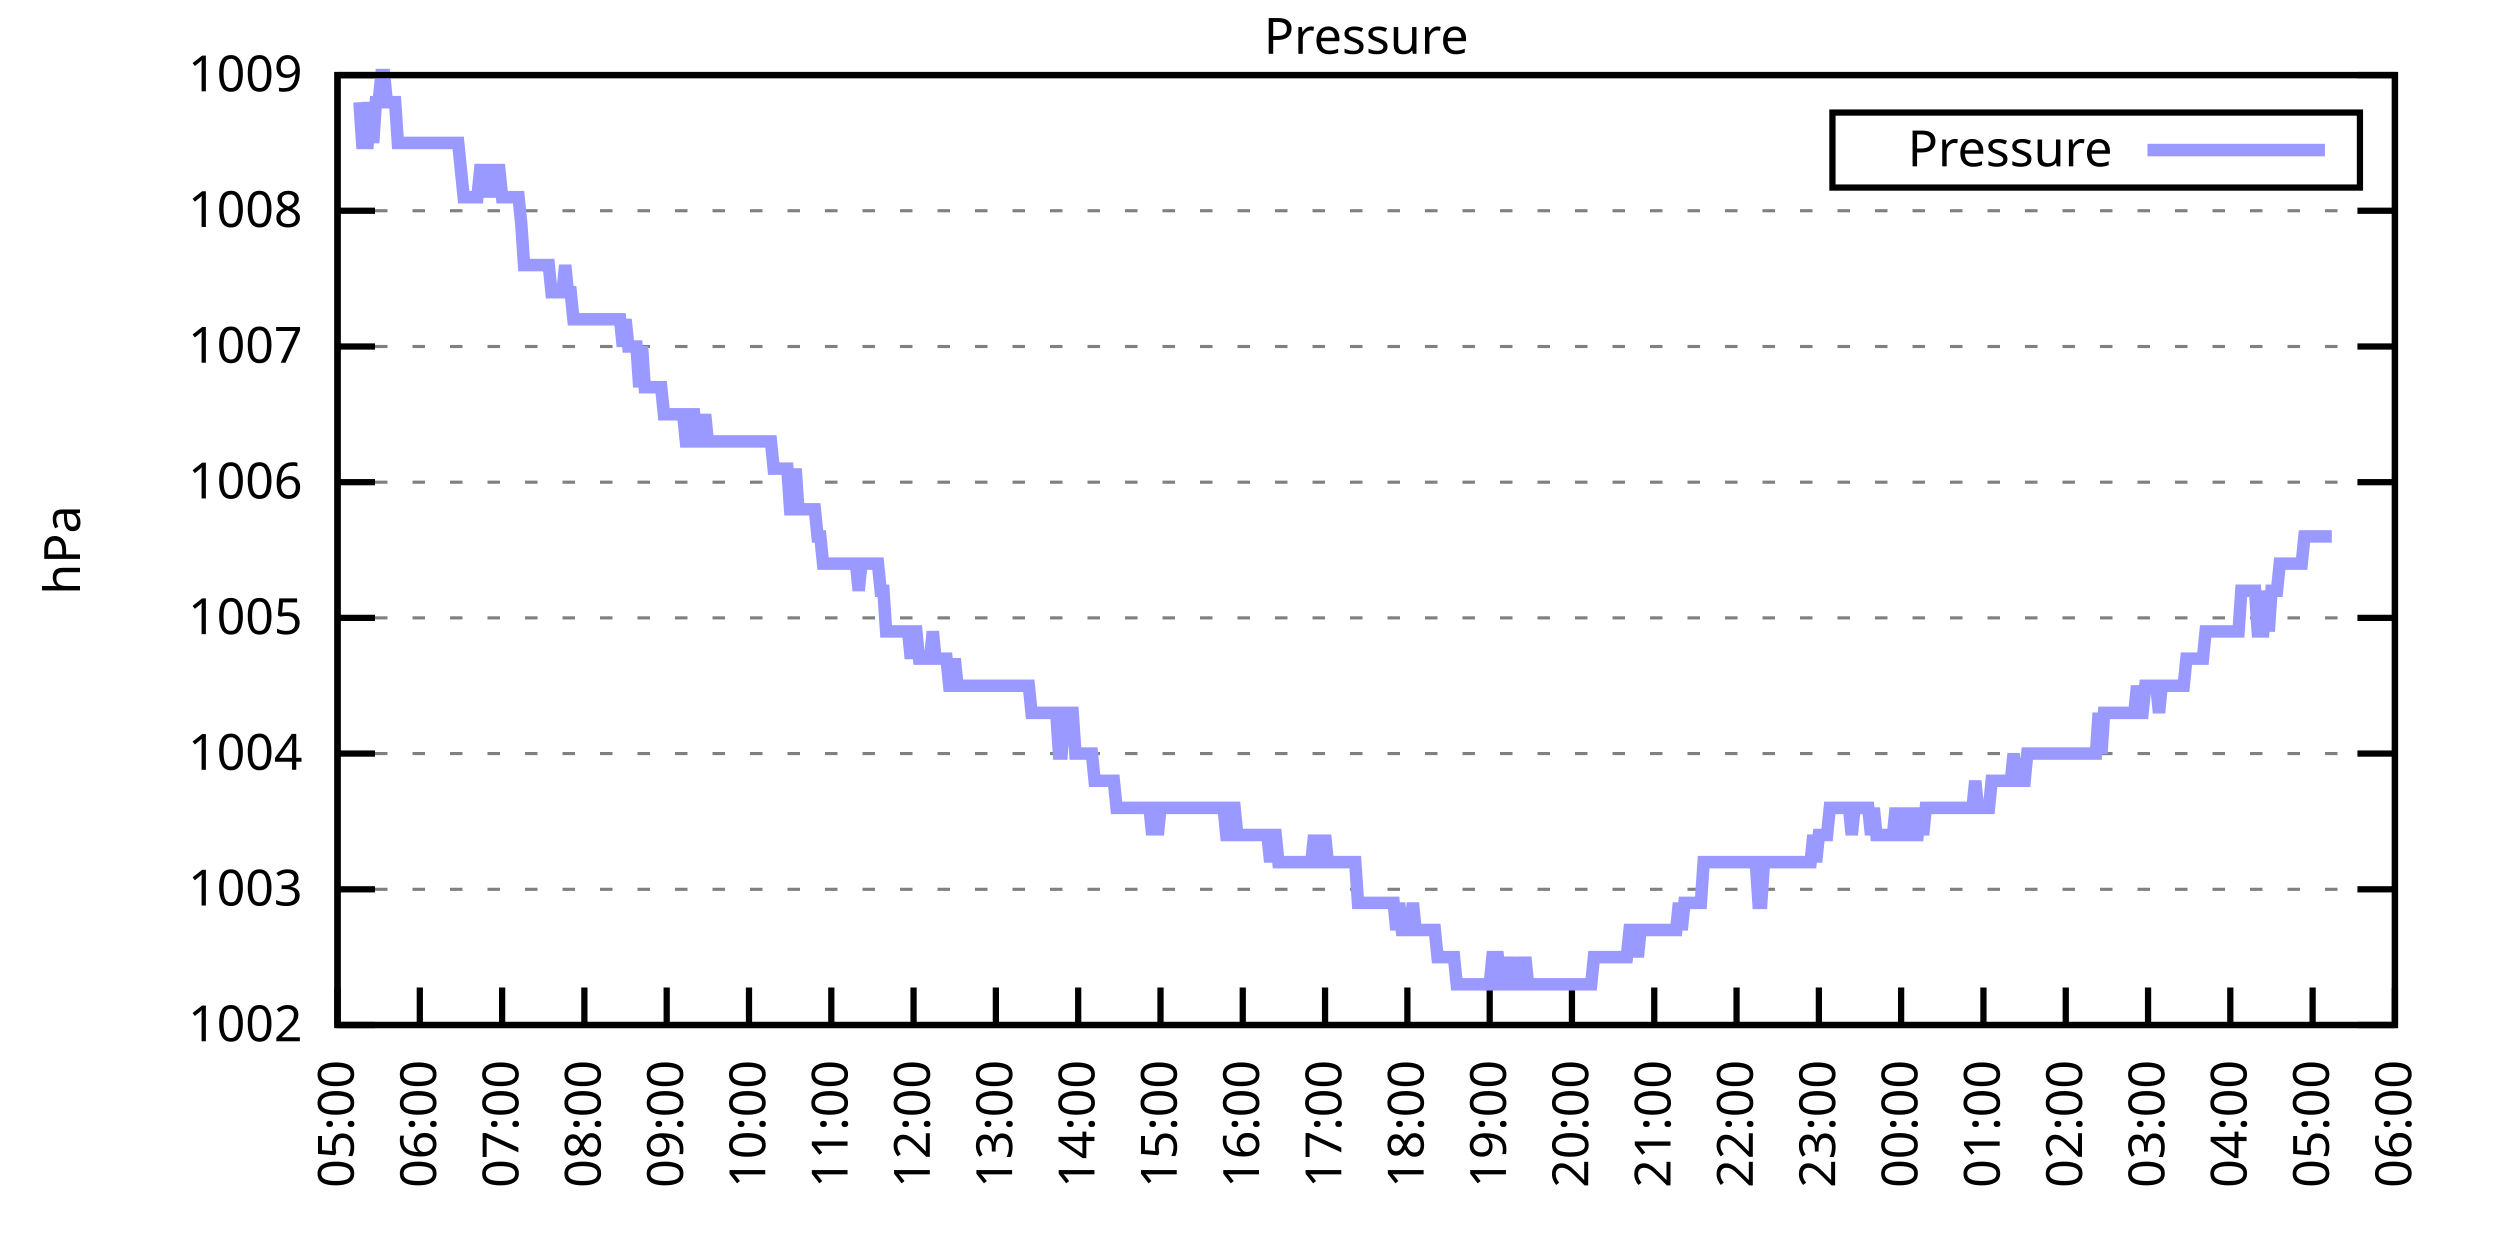
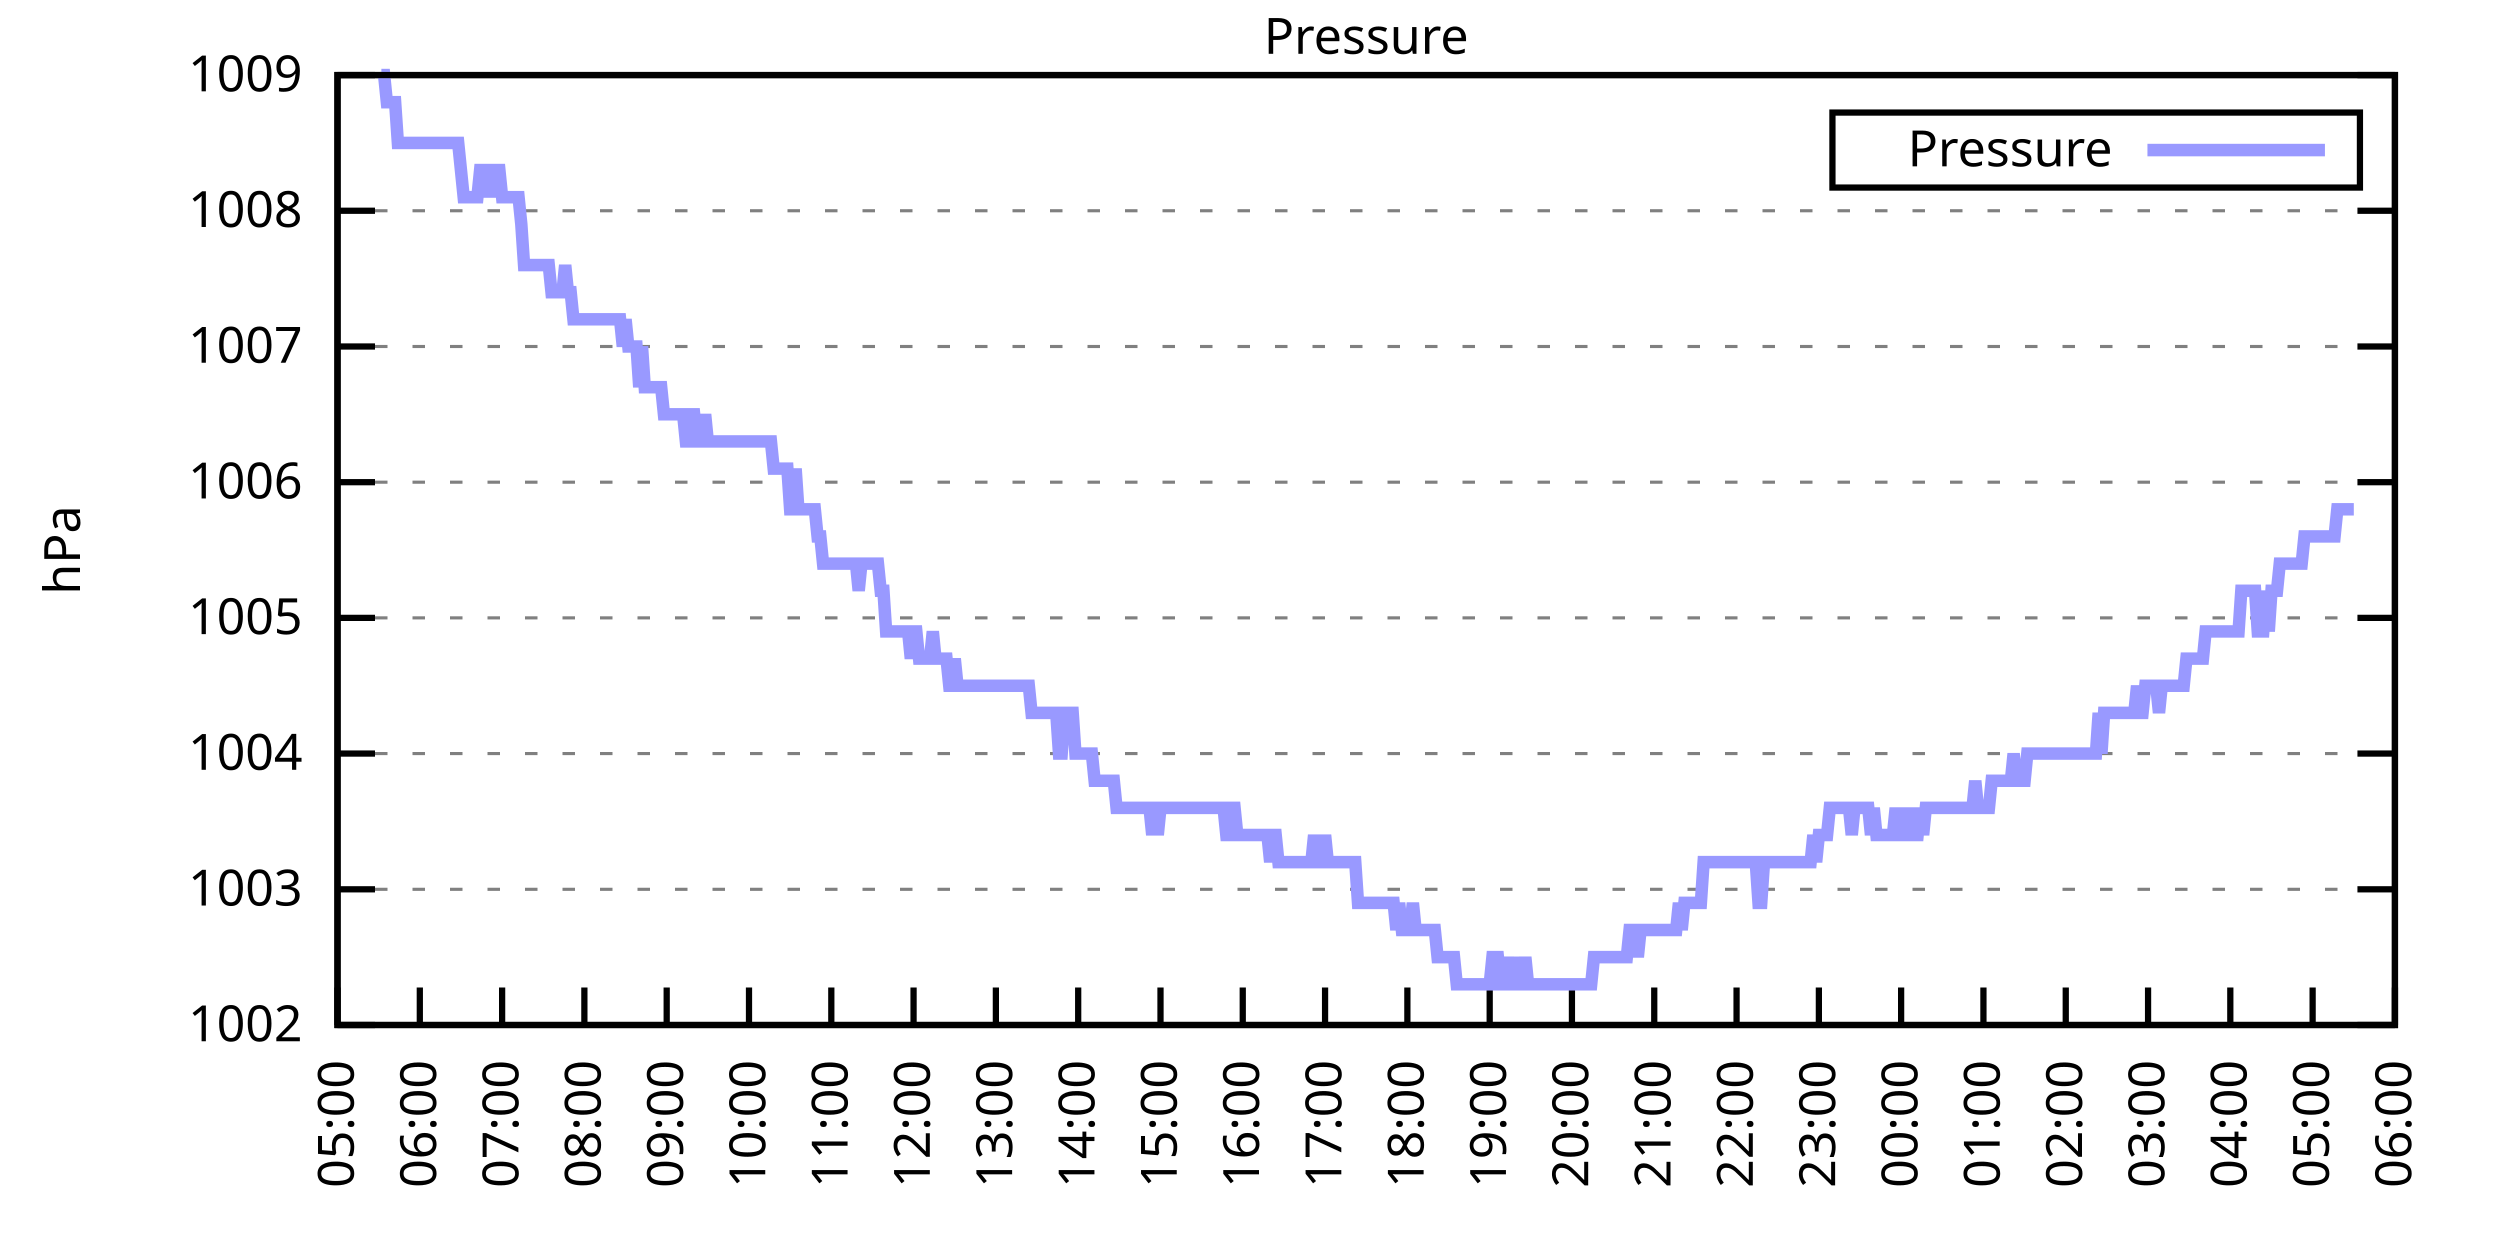
<svg xmlns="http://www.w3.org/2000/svg" xmlns:xlink="http://www.w3.org/1999/xlink" width="400" height="200" viewBox="0 0 400 200">
  <g id="gnuplot_canvas">
    <rect x="0" y="0" width="400" height="200" fill="none" />
    <defs>
      <circle id="gpDot" r="0.5" stroke-width="0.5" stroke="currentColor" />
      <path id="gpPt0" stroke-width="0.333" stroke="currentColor" d="M-1,0 h2 M0,-1 v2" />
      <path id="gpPt1" stroke-width="0.333" stroke="currentColor" d="M-1,-1 L1,1 M1,-1 L-1,1" />
      <path id="gpPt2" stroke-width="0.333" stroke="currentColor" d="M-1,0 L1,0 M0,-1 L0,1 M-1,-1 L1,1 M-1,1 L1,-1" />
      <rect id="gpPt3" stroke-width="0.333" stroke="currentColor" x="-1" y="-1" width="2" height="2" />
      <rect id="gpPt4" stroke-width="0.333" stroke="currentColor" fill="currentColor" x="-1" y="-1" width="2" height="2" />
      <circle id="gpPt5" stroke-width="0.333" stroke="currentColor" cx="0" cy="0" r="1" />
      <use xlink:href="#gpPt5" id="gpPt6" fill="currentColor" stroke="none" />
      <path id="gpPt7" stroke-width="0.333" stroke="currentColor" d="M0,-1.33 L-1.33,0.67 L1.33,0.67 z" />
      <use xlink:href="#gpPt7" id="gpPt8" fill="currentColor" stroke="none" />
      <use xlink:href="#gpPt7" id="gpPt9" stroke="currentColor" transform="rotate(180)" />
      <use xlink:href="#gpPt9" id="gpPt10" fill="currentColor" stroke="none" />
      <use xlink:href="#gpPt3" id="gpPt11" stroke="currentColor" transform="rotate(45)" />
      <use xlink:href="#gpPt11" id="gpPt12" fill="currentColor" stroke="none" />
      <path id="gpPt13" stroke-width="0.333" stroke="currentColor" d="M0,1.330 L1.265,0.411 L0.782,-1.067 L-0.782,-1.076 L-1.265,0.411 z" />
      <use xlink:href="#gpPt13" id="gpPt14" fill="currentColor" stroke="none" />
      <filter id="textbox" filterUnits="objectBoundingBox" x="0" y="0" height="1" width="1">
        <feFlood flood-color="white" flood-opacity="1" result="bgnd" />
        <feComposite in="SourceGraphic" in2="bgnd" operator="atop" />
      </filter>
      <filter id="greybox" filterUnits="objectBoundingBox" x="0" y="0" height="1" width="1">
        <feFlood flood-color="lightgrey" flood-opacity="1" result="grey" />
        <feComposite in="SourceGraphic" in2="grey" operator="atop" />
      </filter>
    </defs>
    <g fill="none" color="white" stroke="currentColor" stroke-width="1.00" stroke-linecap="butt" stroke-linejoin="miter">
</g>
    <g fill="none" color="black" stroke="currentColor" stroke-width="1.00" stroke-linecap="butt" stroke-linejoin="miter">
      <g stroke="none" shape-rendering="crispEdges">
        <polygon fill="rgb(255, 255, 255)" points="54.00,164.00 383.18,164.00 383.18,12.02 54.00,12.02 " />
      </g>
    </g>
    <g fill="none" color="black" stroke="currentColor" stroke-width="1.00" stroke-linecap="butt" stroke-linejoin="miter">
</g>
    <g fill="none" color="black" stroke="black" stroke-width="0.50" stroke-linecap="butt" stroke-linejoin="miter">
</g>
    <g fill="none" color="gray" stroke="currentColor" stroke-width="0.50" stroke-linecap="butt" stroke-linejoin="miter">
      <path stroke="gray" stroke-dasharray="2,4" class="gridline" d="M54.00,164.00 L383.19,164.00  " />
    </g>
    <g fill="none" color="gray" stroke="gray" stroke-width="1.00" stroke-linecap="butt" stroke-linejoin="miter">
</g>
    <g fill="none" color="black" stroke="currentColor" stroke-width="1.00" stroke-linecap="butt" stroke-linejoin="miter">
      <path stroke="black" d="M54.00,164.00 L60.00,164.00 M383.19,164.00 L377.19,164.00  " />
      <g transform="translate(48.40,166.60)" stroke="none" fill="black" font-family="Sans" font-size="8.00" text-anchor="end">
        <text>
          <tspan font-family="Sans"> 1002</tspan>
        </text>
      </g>
    </g>
    <g fill="none" color="black" stroke="currentColor" stroke-width="1.00" stroke-linecap="butt" stroke-linejoin="miter">
</g>
    <g fill="none" color="black" stroke="black" stroke-width="0.50" stroke-linecap="butt" stroke-linejoin="miter">
</g>
    <g fill="none" color="gray" stroke="currentColor" stroke-width="0.50" stroke-linecap="butt" stroke-linejoin="miter">
      <path stroke="gray" stroke-dasharray="2,4" class="gridline" d="M54.00,142.29 L383.19,142.29  " />
    </g>
    <g fill="none" color="gray" stroke="gray" stroke-width="1.00" stroke-linecap="butt" stroke-linejoin="miter">
</g>
    <g fill="none" color="black" stroke="currentColor" stroke-width="1.00" stroke-linecap="butt" stroke-linejoin="miter">
      <path stroke="black" d="M54.00,142.29 L60.00,142.29 M383.19,142.29 L377.19,142.29  " />
      <g transform="translate(48.40,144.89)" stroke="none" fill="black" font-family="Sans" font-size="8.00" text-anchor="end">
        <text>
          <tspan font-family="Sans"> 1003</tspan>
        </text>
      </g>
    </g>
    <g fill="none" color="black" stroke="currentColor" stroke-width="1.00" stroke-linecap="butt" stroke-linejoin="miter">
</g>
    <g fill="none" color="black" stroke="black" stroke-width="0.50" stroke-linecap="butt" stroke-linejoin="miter">
</g>
    <g fill="none" color="gray" stroke="currentColor" stroke-width="0.50" stroke-linecap="butt" stroke-linejoin="miter">
      <path stroke="gray" stroke-dasharray="2,4" class="gridline" d="M54.00,120.57 L383.19,120.57  " />
    </g>
    <g fill="none" color="gray" stroke="gray" stroke-width="1.00" stroke-linecap="butt" stroke-linejoin="miter">
</g>
    <g fill="none" color="black" stroke="currentColor" stroke-width="1.00" stroke-linecap="butt" stroke-linejoin="miter">
      <path stroke="black" d="M54.00,120.57 L60.00,120.57 M383.19,120.57 L377.19,120.57  " />
      <g transform="translate(48.40,123.17)" stroke="none" fill="black" font-family="Sans" font-size="8.00" text-anchor="end">
        <text>
          <tspan font-family="Sans"> 1004</tspan>
        </text>
      </g>
    </g>
    <g fill="none" color="black" stroke="currentColor" stroke-width="1.00" stroke-linecap="butt" stroke-linejoin="miter">
</g>
    <g fill="none" color="black" stroke="black" stroke-width="0.50" stroke-linecap="butt" stroke-linejoin="miter">
</g>
    <g fill="none" color="gray" stroke="currentColor" stroke-width="0.50" stroke-linecap="butt" stroke-linejoin="miter">
      <path stroke="gray" stroke-dasharray="2,4" class="gridline" d="M54.00,98.86 L383.19,98.86  " />
    </g>
    <g fill="none" color="gray" stroke="gray" stroke-width="1.00" stroke-linecap="butt" stroke-linejoin="miter">
</g>
    <g fill="none" color="black" stroke="currentColor" stroke-width="1.00" stroke-linecap="butt" stroke-linejoin="miter">
      <path stroke="black" d="M54.00,98.86 L60.00,98.86 M383.19,98.86 L377.19,98.86  " />
      <g transform="translate(48.40,101.46)" stroke="none" fill="black" font-family="Sans" font-size="8.00" text-anchor="end">
        <text>
          <tspan font-family="Sans"> 1005</tspan>
        </text>
      </g>
    </g>
    <g fill="none" color="black" stroke="currentColor" stroke-width="1.00" stroke-linecap="butt" stroke-linejoin="miter">
</g>
    <g fill="none" color="black" stroke="black" stroke-width="0.50" stroke-linecap="butt" stroke-linejoin="miter">
</g>
    <g fill="none" color="gray" stroke="currentColor" stroke-width="0.50" stroke-linecap="butt" stroke-linejoin="miter">
      <path stroke="gray" stroke-dasharray="2,4" class="gridline" d="M54.00,77.15 L383.19,77.15  " />
    </g>
    <g fill="none" color="gray" stroke="gray" stroke-width="1.00" stroke-linecap="butt" stroke-linejoin="miter">
</g>
    <g fill="none" color="black" stroke="currentColor" stroke-width="1.00" stroke-linecap="butt" stroke-linejoin="miter">
      <path stroke="black" d="M54.00,77.15 L60.00,77.15 M383.19,77.15 L377.19,77.15  " />
      <g transform="translate(48.40,79.75)" stroke="none" fill="black" font-family="Sans" font-size="8.00" text-anchor="end">
        <text>
          <tspan font-family="Sans"> 1006</tspan>
        </text>
      </g>
    </g>
    <g fill="none" color="black" stroke="currentColor" stroke-width="1.00" stroke-linecap="butt" stroke-linejoin="miter">
</g>
    <g fill="none" color="black" stroke="black" stroke-width="0.50" stroke-linecap="butt" stroke-linejoin="miter">
</g>
    <g fill="none" color="gray" stroke="currentColor" stroke-width="0.50" stroke-linecap="butt" stroke-linejoin="miter">
      <path stroke="gray" stroke-dasharray="2,4" class="gridline" d="M54.00,55.44 L383.19,55.44  " />
    </g>
    <g fill="none" color="gray" stroke="gray" stroke-width="1.00" stroke-linecap="butt" stroke-linejoin="miter">
</g>
    <g fill="none" color="black" stroke="currentColor" stroke-width="1.00" stroke-linecap="butt" stroke-linejoin="miter">
      <path stroke="black" d="M54.00,55.44 L60.00,55.44 M383.19,55.44 L377.19,55.44  " />
      <g transform="translate(48.40,58.04)" stroke="none" fill="black" font-family="Sans" font-size="8.00" text-anchor="end">
        <text>
          <tspan font-family="Sans"> 1007</tspan>
        </text>
      </g>
    </g>
    <g fill="none" color="black" stroke="currentColor" stroke-width="1.00" stroke-linecap="butt" stroke-linejoin="miter">
</g>
    <g fill="none" color="black" stroke="black" stroke-width="0.50" stroke-linecap="butt" stroke-linejoin="miter">
</g>
    <g fill="none" color="gray" stroke="currentColor" stroke-width="0.50" stroke-linecap="butt" stroke-linejoin="miter">
      <path stroke="gray" stroke-dasharray="2,4" class="gridline" d="M54.00,33.72 L383.19,33.72  " />
    </g>
    <g fill="none" color="gray" stroke="gray" stroke-width="1.00" stroke-linecap="butt" stroke-linejoin="miter">
</g>
    <g fill="none" color="black" stroke="currentColor" stroke-width="1.00" stroke-linecap="butt" stroke-linejoin="miter">
      <path stroke="black" d="M54.00,33.72 L60.00,33.72 M383.19,33.72 L377.19,33.72  " />
      <g transform="translate(48.40,36.32)" stroke="none" fill="black" font-family="Sans" font-size="8.00" text-anchor="end">
        <text>
          <tspan font-family="Sans"> 1008</tspan>
        </text>
      </g>
    </g>
    <g fill="none" color="black" stroke="currentColor" stroke-width="1.00" stroke-linecap="butt" stroke-linejoin="miter">
</g>
    <g fill="none" color="black" stroke="black" stroke-width="0.50" stroke-linecap="butt" stroke-linejoin="miter">
</g>
    <g fill="none" color="gray" stroke="currentColor" stroke-width="0.50" stroke-linecap="butt" stroke-linejoin="miter">
      <path stroke="gray" stroke-dasharray="2,4" class="gridline" d="M54.00,12.01 L383.19,12.01  " />
    </g>
    <g fill="none" color="gray" stroke="gray" stroke-width="1.00" stroke-linecap="butt" stroke-linejoin="miter">
</g>
    <g fill="none" color="black" stroke="currentColor" stroke-width="1.00" stroke-linecap="butt" stroke-linejoin="miter">
      <path stroke="black" d="M54.00,12.01 L60.00,12.01 M383.19,12.01 L377.19,12.01  " />
      <g transform="translate(48.40,14.61)" stroke="none" fill="black" font-family="Sans" font-size="8.00" text-anchor="end">
        <text>
          <tspan font-family="Sans"> 1009</tspan>
        </text>
      </g>
    </g>
    <g fill="none" color="black" stroke="currentColor" stroke-width="1.00" stroke-linecap="butt" stroke-linejoin="miter">
      <path stroke="black" d="M54.00,164.00 L54.00,158.00  " />
      <g transform="translate(56.60,169.60) rotate(270.00)" stroke="none" fill="black" font-family="Sans" font-size="8.00" text-anchor="end">
        <text>
          <tspan font-family="Sans">05:00</tspan>
        </text>
      </g>
    </g>
    <g fill="none" color="black" stroke="currentColor" stroke-width="1.00" stroke-linecap="butt" stroke-linejoin="miter">
      <path stroke="black" d="M67.17,164.00 L67.17,158.00  " />
      <g transform="translate(69.77,169.60) rotate(270.00)" stroke="none" fill="black" font-family="Sans" font-size="8.00" text-anchor="end">
        <text>
          <tspan font-family="Sans">06:00</tspan>
        </text>
      </g>
    </g>
    <g fill="none" color="black" stroke="currentColor" stroke-width="1.00" stroke-linecap="butt" stroke-linejoin="miter">
      <path stroke="black" d="M80.34,164.00 L80.34,158.00  " />
      <g transform="translate(82.94,169.60) rotate(270.00)" stroke="none" fill="black" font-family="Sans" font-size="8.00" text-anchor="end">
        <text>
          <tspan font-family="Sans">07:00</tspan>
        </text>
      </g>
    </g>
    <g fill="none" color="black" stroke="currentColor" stroke-width="1.00" stroke-linecap="butt" stroke-linejoin="miter">
      <path stroke="black" d="M93.50,164.00 L93.50,158.00  " />
      <g transform="translate(96.10,169.60) rotate(270.00)" stroke="none" fill="black" font-family="Sans" font-size="8.00" text-anchor="end">
        <text>
          <tspan font-family="Sans">08:00</tspan>
        </text>
      </g>
    </g>
    <g fill="none" color="black" stroke="currentColor" stroke-width="1.00" stroke-linecap="butt" stroke-linejoin="miter">
      <path stroke="black" d="M106.67,164.00 L106.67,158.00  " />
      <g transform="translate(109.27,169.60) rotate(270.00)" stroke="none" fill="black" font-family="Sans" font-size="8.00" text-anchor="end">
        <text>
          <tspan font-family="Sans">09:00</tspan>
        </text>
      </g>
    </g>
    <g fill="none" color="black" stroke="currentColor" stroke-width="1.00" stroke-linecap="butt" stroke-linejoin="miter">
      <path stroke="black" d="M119.84,164.00 L119.84,158.00  " />
      <g transform="translate(122.44,169.60) rotate(270.00)" stroke="none" fill="black" font-family="Sans" font-size="8.00" text-anchor="end">
        <text>
          <tspan font-family="Sans">10:00</tspan>
        </text>
      </g>
    </g>
    <g fill="none" color="black" stroke="currentColor" stroke-width="1.00" stroke-linecap="butt" stroke-linejoin="miter">
      <path stroke="black" d="M133.01,164.00 L133.01,158.00  " />
      <g transform="translate(135.61,169.60) rotate(270.00)" stroke="none" fill="black" font-family="Sans" font-size="8.00" text-anchor="end">
        <text>
          <tspan font-family="Sans">11:00</tspan>
        </text>
      </g>
    </g>
    <g fill="none" color="black" stroke="currentColor" stroke-width="1.00" stroke-linecap="butt" stroke-linejoin="miter">
      <path stroke="black" d="M146.17,164.00 L146.17,158.00  " />
      <g transform="translate(148.77,169.60) rotate(270.00)" stroke="none" fill="black" font-family="Sans" font-size="8.00" text-anchor="end">
        <text>
          <tspan font-family="Sans">12:00</tspan>
        </text>
      </g>
    </g>
    <g fill="none" color="black" stroke="currentColor" stroke-width="1.00" stroke-linecap="butt" stroke-linejoin="miter">
      <path stroke="black" d="M159.34,164.00 L159.34,158.00  " />
      <g transform="translate(161.94,169.60) rotate(270.00)" stroke="none" fill="black" font-family="Sans" font-size="8.00" text-anchor="end">
        <text>
          <tspan font-family="Sans">13:00</tspan>
        </text>
      </g>
    </g>
    <g fill="none" color="black" stroke="currentColor" stroke-width="1.00" stroke-linecap="butt" stroke-linejoin="miter">
      <path stroke="black" d="M172.51,164.00 L172.51,158.00  " />
      <g transform="translate(175.11,169.60) rotate(270.00)" stroke="none" fill="black" font-family="Sans" font-size="8.00" text-anchor="end">
        <text>
          <tspan font-family="Sans">14:00</tspan>
        </text>
      </g>
    </g>
    <g fill="none" color="black" stroke="currentColor" stroke-width="1.00" stroke-linecap="butt" stroke-linejoin="miter">
      <path stroke="black" d="M185.68,164.00 L185.68,158.00  " />
      <g transform="translate(188.28,169.60) rotate(270.00)" stroke="none" fill="black" font-family="Sans" font-size="8.00" text-anchor="end">
        <text>
          <tspan font-family="Sans">15:00</tspan>
        </text>
      </g>
    </g>
    <g fill="none" color="black" stroke="currentColor" stroke-width="1.00" stroke-linecap="butt" stroke-linejoin="miter">
      <path stroke="black" d="M198.84,164.00 L198.84,158.00  " />
      <g transform="translate(201.44,169.60) rotate(270.00)" stroke="none" fill="black" font-family="Sans" font-size="8.00" text-anchor="end">
        <text>
          <tspan font-family="Sans">16:00</tspan>
        </text>
      </g>
    </g>
    <g fill="none" color="black" stroke="currentColor" stroke-width="1.00" stroke-linecap="butt" stroke-linejoin="miter">
      <path stroke="black" d="M212.01,164.00 L212.01,158.00  " />
      <g transform="translate(214.61,169.60) rotate(270.00)" stroke="none" fill="black" font-family="Sans" font-size="8.00" text-anchor="end">
        <text>
          <tspan font-family="Sans">17:00</tspan>
        </text>
      </g>
    </g>
    <g fill="none" color="black" stroke="currentColor" stroke-width="1.00" stroke-linecap="butt" stroke-linejoin="miter">
      <path stroke="black" d="M225.18,164.00 L225.18,158.00  " />
      <g transform="translate(227.78,169.60) rotate(270.00)" stroke="none" fill="black" font-family="Sans" font-size="8.00" text-anchor="end">
        <text>
          <tspan font-family="Sans">18:00</tspan>
        </text>
      </g>
    </g>
    <g fill="none" color="black" stroke="currentColor" stroke-width="1.00" stroke-linecap="butt" stroke-linejoin="miter">
      <path stroke="black" d="M238.35,164.00 L238.35,158.00  " />
      <g transform="translate(240.95,169.60) rotate(270.00)" stroke="none" fill="black" font-family="Sans" font-size="8.00" text-anchor="end">
        <text>
          <tspan font-family="Sans">19:00</tspan>
        </text>
      </g>
    </g>
    <g fill="none" color="black" stroke="currentColor" stroke-width="1.00" stroke-linecap="butt" stroke-linejoin="miter">
      <path stroke="black" d="M251.51,164.00 L251.51,158.00  " />
      <g transform="translate(254.11,169.60) rotate(270.00)" stroke="none" fill="black" font-family="Sans" font-size="8.00" text-anchor="end">
        <text>
          <tspan font-family="Sans">20:00</tspan>
        </text>
      </g>
    </g>
    <g fill="none" color="black" stroke="currentColor" stroke-width="1.00" stroke-linecap="butt" stroke-linejoin="miter">
      <path stroke="black" d="M264.68,164.00 L264.68,158.00  " />
      <g transform="translate(267.28,169.60) rotate(270.00)" stroke="none" fill="black" font-family="Sans" font-size="8.00" text-anchor="end">
        <text>
          <tspan font-family="Sans">21:00</tspan>
        </text>
      </g>
    </g>
    <g fill="none" color="black" stroke="currentColor" stroke-width="1.00" stroke-linecap="butt" stroke-linejoin="miter">
      <path stroke="black" d="M277.85,164.00 L277.85,158.00  " />
      <g transform="translate(280.45,169.60) rotate(270.00)" stroke="none" fill="black" font-family="Sans" font-size="8.00" text-anchor="end">
        <text>
          <tspan font-family="Sans">22:00</tspan>
        </text>
      </g>
    </g>
    <g fill="none" color="black" stroke="currentColor" stroke-width="1.00" stroke-linecap="butt" stroke-linejoin="miter">
      <path stroke="black" d="M291.02,164.00 L291.02,158.00  " />
      <g transform="translate(293.62,169.60) rotate(270.00)" stroke="none" fill="black" font-family="Sans" font-size="8.00" text-anchor="end">
        <text>
          <tspan font-family="Sans">23:00</tspan>
        </text>
      </g>
    </g>
    <g fill="none" color="black" stroke="currentColor" stroke-width="1.00" stroke-linecap="butt" stroke-linejoin="miter">
      <path stroke="black" d="M304.18,164.00 L304.18,158.00  " />
      <g transform="translate(306.78,169.60) rotate(270.00)" stroke="none" fill="black" font-family="Sans" font-size="8.00" text-anchor="end">
        <text>
          <tspan font-family="Sans">00:00</tspan>
        </text>
      </g>
    </g>
    <g fill="none" color="black" stroke="currentColor" stroke-width="1.00" stroke-linecap="butt" stroke-linejoin="miter">
      <path stroke="black" d="M317.35,164.00 L317.35,158.00  " />
      <g transform="translate(319.95,169.60) rotate(270.00)" stroke="none" fill="black" font-family="Sans" font-size="8.00" text-anchor="end">
        <text>
          <tspan font-family="Sans">01:00</tspan>
        </text>
      </g>
    </g>
    <g fill="none" color="black" stroke="currentColor" stroke-width="1.00" stroke-linecap="butt" stroke-linejoin="miter">
      <path stroke="black" d="M330.52,164.00 L330.52,158.00  " />
      <g transform="translate(333.12,169.60) rotate(270.00)" stroke="none" fill="black" font-family="Sans" font-size="8.00" text-anchor="end">
        <text>
          <tspan font-family="Sans">02:00</tspan>
        </text>
      </g>
    </g>
    <g fill="none" color="black" stroke="currentColor" stroke-width="1.00" stroke-linecap="butt" stroke-linejoin="miter">
      <path stroke="black" d="M343.69,164.00 L343.69,158.00  " />
      <g transform="translate(346.29,169.60) rotate(270.00)" stroke="none" fill="black" font-family="Sans" font-size="8.00" text-anchor="end">
        <text>
          <tspan font-family="Sans">03:00</tspan>
        </text>
      </g>
    </g>
    <g fill="none" color="black" stroke="currentColor" stroke-width="1.00" stroke-linecap="butt" stroke-linejoin="miter">
      <path stroke="black" d="M356.85,164.00 L356.85,158.00  " />
      <g transform="translate(359.45,169.60) rotate(270.00)" stroke="none" fill="black" font-family="Sans" font-size="8.00" text-anchor="end">
        <text>
          <tspan font-family="Sans">04:00</tspan>
        </text>
      </g>
    </g>
    <g fill="none" color="black" stroke="currentColor" stroke-width="1.00" stroke-linecap="butt" stroke-linejoin="miter">
      <path stroke="black" d="M370.02,164.00 L370.02,158.00  " />
      <g transform="translate(372.62,169.60) rotate(270.00)" stroke="none" fill="black" font-family="Sans" font-size="8.00" text-anchor="end">
        <text>
          <tspan font-family="Sans">05:00</tspan>
        </text>
      </g>
    </g>
    <g fill="none" color="black" stroke="currentColor" stroke-width="1.00" stroke-linecap="butt" stroke-linejoin="miter">
      <path stroke="black" d="M383.19,164.00 L383.19,158.00  " />
      <g transform="translate(385.79,169.60) rotate(270.00)" stroke="none" fill="black" font-family="Sans" font-size="8.00" text-anchor="end">
        <text>
          <tspan font-family="Sans">06:00</tspan>
        </text>
      </g>
    </g>
    <g fill="none" color="black" stroke="currentColor" stroke-width="1.00" stroke-linecap="butt" stroke-linejoin="miter">
</g>
    <g fill="none" color="black" stroke="currentColor" stroke-width="1.00" stroke-linecap="butt" stroke-linejoin="miter">
      <path stroke="black" d="M54.00,12.01 L54.00,164.00 L383.19,164.00 L383.19,12.01 L54.00,12.01 Z  " />
    </g>
    <g fill="none" color="black" stroke="currentColor" stroke-width="1.00" stroke-linecap="butt" stroke-linejoin="miter">
</g>
    <g fill="none" color="black" stroke="currentColor" stroke-width="1.00" stroke-linecap="butt" stroke-linejoin="miter">
      <path stroke="black" d="M293.19,30.01 L293.19,18.01 L377.59,18.01 L377.59,30.01 L293.19,30.01 Z  " />
    </g>
    <g id="Pressure_plot_1">
      <g fill="none" color="white" stroke="black" stroke-width="2.00" stroke-linecap="butt" stroke-linejoin="miter">
</g>
      <g fill="none" color="black" stroke="currentColor" stroke-width="2.00" stroke-linecap="butt" stroke-linejoin="miter">
        <g transform="translate(337.99,26.61)" stroke="none" fill="black" font-family="Sans" font-size="8.00" text-anchor="end">
          <text>
            <tspan font-family="Sans">Pressure</tspan>
          </text>
        </g>
      </g>
      <g fill="none" color="black" stroke="currentColor" stroke-width="2.00" stroke-linecap="butt" stroke-linejoin="miter">
-         <path stroke="rgb(153, 153, 255)" d="M343.59,24.01 L371.99,24.01 M57.51,16.35 L57.95,22.87 L58.39,22.87 L58.83,22.87 L59.27,16.35 L59.71,22.87   L60.14,16.35 L60.58,16.35 L61.02,12.01 L61.46,12.01 L61.90,16.35 L62.34,16.35 L62.78,16.35 L63.22,16.35   L63.66,22.87 L64.10,22.87 L64.53,22.87 L64.97,22.87 L65.41,22.87 L65.85,22.87 L66.29,22.87 L66.73,22.87   L67.17,22.87 L67.61,22.87 L68.05,22.87 L68.48,22.87 L68.92,22.87 L69.36,22.87 L69.80,22.87 L70.24,22.87   L70.68,22.87 L71.12,22.87 L71.56,22.87 L72.00,22.87 L72.43,22.87 L72.87,22.87 L73.31,22.87 L73.75,27.21   L74.19,31.55 L74.63,31.55 L75.07,31.55 L75.51,31.55 L75.95,31.55 L76.38,31.55 L76.82,27.21 L77.26,27.21   L77.70,31.55 L78.14,27.21 L78.58,27.21 L79.02,31.55 L79.46,27.21 L79.90,27.21 L80.34,31.55 L80.77,31.55   L81.21,31.55 L81.65,31.55 L82.09,31.55 L82.53,31.55 L82.97,31.55 L83.41,35.89 L83.85,42.41 L84.29,42.41   L84.72,42.41 L85.16,42.41 L85.60,42.41 L86.04,42.41 L86.48,42.41 L86.92,42.41 L87.36,42.41 L87.80,42.41   L88.24,46.75 L88.67,46.75 L89.11,46.75 L89.55,46.75 L89.99,46.75 L90.43,42.41 L90.87,46.75 L91.31,46.75   L91.75,51.09 L92.19,51.09 L92.62,51.09 L93.06,51.09 L93.50,51.09 L93.94,51.09 L94.38,51.09 L94.82,51.09   L95.26,51.09 L95.70,51.09 L96.14,51.09 L96.58,51.09 L97.01,51.09 L97.45,51.09 L97.89,51.09 L98.33,51.09   L98.77,51.09 L99.21,51.09 L99.65,55.44 L100.09,51.09 L100.53,55.44 L100.96,55.44 L101.40,55.44 L101.84,55.44   L102.28,61.95 L102.72,55.44 L103.16,61.95 L103.60,61.95 L104.04,61.95 L104.48,61.95 L104.91,61.95 L105.35,61.95   L105.79,61.95 L106.23,66.29 L106.67,66.29 L107.11,66.29 L107.55,66.29 L107.99,66.29 L108.43,66.29 L108.87,66.29   L109.30,66.29 L109.74,70.63 L110.18,70.63 L110.62,66.29 L111.06,66.29 L111.50,70.63 L111.94,70.63 L112.38,70.63   L112.82,66.29 L113.25,70.63 L113.69,70.63 L114.13,70.63 L114.57,70.63 L115.01,70.63 L115.45,70.63 L115.89,70.63   L116.33,70.63 L116.77,70.63 L117.20,70.63 L117.64,70.63 L118.08,70.63 L118.52,70.63 L118.96,70.63 L119.40,70.63   L119.84,70.63 L120.28,70.63 L120.72,70.63 L121.15,70.63 L121.59,70.63 L122.03,70.63 L122.47,70.63 L122.91,70.63   L123.35,70.63 L123.79,74.98 L124.23,74.98 L124.67,74.98 L125.11,74.98 L125.54,74.98 L125.98,74.98 L126.42,81.49   L126.86,81.49 L127.30,74.98 L127.74,81.49 L128.18,81.49 L128.62,81.49 L129.06,81.49 L129.49,81.49 L129.93,81.49   L130.37,81.49 L130.81,85.83 L131.25,85.83 L131.69,90.18 L132.13,90.18 L132.57,90.18 L133.01,90.18 L133.44,90.18   L133.88,90.18 L134.32,90.18 L134.76,90.18 L135.20,90.18 L135.64,90.18 L136.08,90.18 L136.52,90.18 L136.96,90.18   L137.39,94.52 L137.83,90.18 L138.27,90.18 L138.71,90.18 L139.15,90.18 L139.59,90.18 L140.03,90.18 L140.47,90.18   L140.91,94.52 L141.35,94.52 L141.78,101.03 L142.22,101.03 L142.66,101.03 L143.10,101.03 L143.54,101.03 L143.98,101.03   L144.42,101.03 L144.86,101.03 L145.30,101.03 L145.73,105.38 L146.17,101.03 L146.61,101.03 L147.05,105.38 L147.49,105.38   L147.93,105.38 L148.37,105.38 L148.81,105.38 L149.25,101.03 L149.68,105.38 L150.12,105.38 L150.56,105.38 L151.00,105.38   L151.44,105.38 L151.88,109.72 L152.32,109.72 L152.76,105.38 L153.20,109.72 L153.63,109.72 L154.07,109.72 L154.51,109.72   L154.95,109.72 L155.39,109.72 L155.83,109.72 L156.27,109.72 L156.71,109.72 L157.15,109.72 L157.59,109.72 L158.02,109.72   L158.46,109.72 L158.90,109.72 L159.34,109.72 L159.78,109.72 L160.22,109.72 L160.66,109.72 L161.10,109.72 L161.54,109.72   L161.97,109.72 L162.41,109.72 L162.85,109.72 L163.29,109.72 L163.73,109.72 L164.17,109.72 L164.61,109.72 L165.05,114.06   L165.49,114.06 L165.92,114.06 L166.36,114.06 L166.80,114.06 L167.24,114.06 L167.68,114.06 L168.12,114.06 L168.56,114.06   L169.00,114.06 L169.44,120.57 L169.87,120.57 L170.31,114.06 L170.75,114.06 L171.19,114.06 L171.63,114.06 L172.07,120.57   L172.51,120.57 L172.95,120.57 L173.39,120.57 L173.83,120.57 L174.26,120.57 L174.70,120.57 L175.14,124.92 L175.58,124.92   L176.02,124.92 L176.46,124.92 L176.90,124.92 L177.34,124.92 L177.78,124.92 L178.21,124.92 L178.65,129.26 L179.09,129.26   L179.53,129.26 L179.97,129.26 L180.41,129.26 L180.85,129.26 L181.29,129.26 L181.73,129.26 L182.16,129.26 L182.60,129.26   L183.04,129.26 L183.48,129.26 L183.92,129.26 L184.36,133.60 L184.80,129.26 L185.24,133.60 L185.68,129.26 L186.11,129.26   L186.55,129.26 L186.99,129.26 L187.43,129.26 L187.87,129.26 L188.31,129.26 L188.75,129.26 L189.19,129.26 L189.63,129.26   L190.07,129.26 L190.50,129.26 L190.94,129.26 L191.38,129.26 L191.82,129.26 L192.26,129.26 L192.70,129.26 L193.14,129.26   L193.58,129.26 L194.02,129.26 L194.45,129.26 L194.89,129.26 L195.33,129.26 L195.77,129.26 L196.21,133.60 L196.65,133.60   L197.09,129.26 L197.53,129.26 L197.97,133.60 L198.40,133.60 L198.84,133.60 L199.28,133.60 L199.72,133.60 L200.16,133.60   L200.60,133.60 L201.04,133.60 L201.48,133.60 L201.92,133.60 L202.35,133.60 L202.79,133.60 L203.23,137.94 L203.67,133.60   L204.11,133.60 L204.55,137.94 L204.99,137.94 L205.43,137.94 L205.87,137.94 L206.31,137.94 L206.74,137.94 L207.18,137.94   L207.62,137.94 L208.06,137.94 L208.50,137.94 L208.94,137.94 L209.38,137.94 L209.82,137.94 L210.26,133.60 L210.69,137.94   L211.13,137.94 L211.57,137.94 L212.01,133.60 L212.45,137.94 L212.89,137.94 L213.33,137.94 L213.77,137.94 L214.21,137.94   L214.64,137.94 L215.08,137.94 L215.52,137.94 L215.96,137.94 L216.40,137.94 L216.84,137.94 L217.28,144.46 L217.72,144.46   L218.16,144.46 L218.60,144.46 L219.03,144.46 L219.47,144.46 L219.91,144.46 L220.35,144.46 L220.79,144.46 L221.23,144.46   L221.67,144.46 L222.11,144.46 L222.55,144.46 L222.98,144.46 L223.42,148.80 L223.86,144.46 L224.30,148.80 L224.74,148.80   L225.18,148.80 L225.62,148.80 L226.06,144.46 L226.50,148.80 L226.93,148.80 L227.37,148.80 L227.81,148.80 L228.25,148.80   L228.69,148.80 L229.13,148.80 L229.57,148.80 L230.01,153.14 L230.45,153.14 L230.88,153.14 L231.32,153.14 L231.76,153.14   L232.20,153.14 L232.64,153.14 L233.08,157.49 L233.52,157.49 L233.96,157.49 L234.40,157.49 L234.84,157.49 L235.27,157.49   L235.71,157.49 L236.15,157.49 L236.59,157.49 L237.03,157.49 L237.47,157.49 L237.91,157.49 L238.35,157.49 L238.79,153.14   L239.22,153.14 L239.66,153.14 L240.10,157.49 L240.54,157.49 L240.98,153.14 L241.42,157.49 L241.86,157.49 L242.30,157.49   L242.74,153.14 L243.17,157.49 L243.61,157.49 L244.05,153.14 L244.49,157.49 L244.93,157.49 L245.37,157.49 L245.81,157.49   L246.25,157.49 L246.69,157.49 L247.12,157.49 L247.56,157.49 L248.00,157.49 L248.44,157.49 L248.88,157.49 L249.32,157.49   L249.76,157.49 L250.20,157.49 L250.64,157.49 L251.08,157.49 L251.51,157.49 L251.95,157.49 L252.39,157.49 L252.83,157.49   L253.27,157.49 L253.71,157.49 L254.15,157.49 L254.59,157.49 L255.03,153.14 L255.46,153.14 L255.90,153.14 L256.34,153.14   L256.78,153.14 L257.22,153.14 L257.66,153.14 L258.10,153.14 L258.54,153.14 L258.98,153.14 L259.41,153.14 L259.85,153.14   L260.29,153.14 L260.73,148.80 L261.17,148.80 L261.61,148.80 L262.05,153.14 L262.49,148.80 L262.93,148.80 L263.36,148.80   L263.80,148.80 L264.24,148.80 L264.68,148.80 L265.12,148.80 L265.56,148.80 L266.00,148.80 L266.44,148.80 L266.88,148.80   L267.32,148.80 L267.75,148.80 L268.19,148.80 L268.63,144.46 L269.07,148.80 L269.51,144.46 L269.95,144.46 L270.39,144.46   L270.83,144.46 L271.27,144.46 L271.70,144.46 L272.14,144.46 L272.58,137.94 L273.02,137.94 L273.46,137.94 L273.90,137.94   L274.34,137.94 L274.78,137.94 L275.22,137.94 L275.65,137.94 L276.09,137.94 L276.53,137.94 L276.97,137.94 L277.41,137.94   L277.85,137.94 L278.29,137.94 L278.73,137.94 L279.17,137.94 L279.60,137.94 L280.04,137.94 L280.48,137.94 L280.92,137.94   L281.36,144.46 L281.80,144.46 L282.24,137.94 L282.68,137.94 L283.12,137.94 L283.56,137.94 L283.99,137.94 L284.43,137.94   L284.87,137.94 L285.31,137.94 L285.75,137.94 L286.19,137.94 L286.63,137.94 L287.07,137.94 L287.51,137.94 L287.94,137.94   L288.38,137.94 L288.82,137.94 L289.26,137.94 L289.70,137.94 L290.14,133.60 L290.58,137.94 L291.02,133.60 L291.46,133.60   L291.89,133.60 L292.33,133.60 L292.77,129.26 L293.21,129.26 L293.65,129.26 L294.09,129.26 L294.53,129.26 L294.97,129.26   L295.41,129.26 L295.84,129.26 L296.28,133.60 L296.72,129.26 L297.16,129.26 L297.60,129.26 L298.04,129.26 L298.48,129.26   L298.92,129.26 L299.36,133.60 L299.80,129.26 L300.23,133.60 L300.67,133.60 L301.11,133.60 L301.55,133.60 L301.99,133.60   L302.43,133.60 L302.87,133.60 L303.31,129.26 L303.75,133.60 L304.18,133.60 L304.62,133.60 L305.06,129.26 L305.50,133.60   L305.94,129.26 L306.38,133.60 L306.82,133.60 L307.26,129.26 L307.70,133.60 L308.13,129.26 L308.57,129.26 L309.01,129.26   L309.45,129.26 L309.89,129.26 L310.33,129.26 L310.77,129.26 L311.21,129.26 L311.65,129.26 L312.08,129.26 L312.52,129.26   L312.96,129.26 L313.40,129.26 L313.84,129.26 L314.28,129.26 L314.72,129.26 L315.16,129.26 L315.60,129.26 L316.04,124.92   L316.47,129.26 L316.91,129.26 L317.35,129.26 L317.79,129.26 L318.23,129.26 L318.67,124.92 L319.11,124.92 L319.55,124.92   L319.99,124.92 L320.42,124.92 L320.86,124.92 L321.30,124.92 L321.74,124.92 L322.18,120.57 L322.62,124.92 L323.06,124.92   L323.50,124.92 L323.94,124.92 L324.37,120.57 L324.81,120.57 L325.25,120.57 L325.69,120.57 L326.13,120.57 L326.57,120.57   L327.01,120.57 L327.45,120.57 L327.89,120.57 L328.33,120.57 L328.76,120.57 L329.20,120.57 L329.64,120.57 L330.08,120.57   L330.52,120.57 L330.96,120.57 L331.40,120.57 L331.84,120.57 L332.28,120.57 L332.71,120.57 L333.15,120.57 L333.59,120.57   L334.03,120.57 L334.47,120.57 L334.91,120.57 L335.35,120.57 L335.79,114.06 L336.23,120.57 L336.66,114.06 L337.10,114.06   L337.54,114.06 L337.98,114.06 L338.42,114.06 L338.86,114.06 L339.30,114.06 L339.74,114.06 L340.18,114.06 L340.61,114.06   L341.05,114.06 L341.49,114.06 L341.93,109.72 L342.37,114.06 L342.81,114.06 L343.25,109.72 L343.69,109.72 L344.13,109.72   L344.57,109.72 L345.00,109.72 L345.44,114.06 L345.88,109.72 L346.32,109.72 L346.76,109.72 L347.20,109.72 L347.64,109.72   L348.08,109.72 L348.52,109.72 L348.95,109.72 L349.39,109.72 L349.83,105.38 L350.27,105.38 L350.71,105.38 L351.15,105.38   L351.59,105.38 L352.03,105.38 L352.47,105.38 L352.90,101.03 L353.34,101.03 L353.78,101.03 L354.22,101.03 L354.66,101.03   L355.10,101.03 L355.54,101.03 L355.98,101.03 L356.42,101.03 L356.85,101.03 L357.29,101.03 L357.73,101.03 L358.17,101.03   L358.61,94.52 L359.05,94.52 L359.49,94.52 L359.93,94.52 L360.37,94.52 L360.81,94.52 L361.24,101.03 L361.68,101.03   L362.12,101.03 L362.56,94.52 L363.00,101.03 L363.44,94.52 L363.88,94.52 L364.32,94.52 L364.76,90.18 L365.19,90.18   L365.63,90.18 L366.07,90.18 L366.51,90.18 L366.95,90.18 L367.39,90.18 L367.83,90.18 L368.27,90.18 L368.71,85.83   L369.14,85.83 L369.58,85.83 L370.02,85.83 L370.46,85.83 L370.90,85.83 L371.34,85.83 L371.78,85.83 L372.22,85.83   L372.66,85.83 L373.09,85.83  " />
+         <path stroke="rgb(153, 153, 255)" d="M343.59,24.01 L371.99,24.01 M61.02,12.01 L61.46,12.01 L61.90,16.35 L62.34,16.35 L62.78,16.35 L63.22,16.35   L63.66,22.87 L64.10,22.87 L64.53,22.87 L64.97,22.87 L65.41,22.87 L65.85,22.87 L66.29,22.87 L66.73,22.87   L67.17,22.87 L67.61,22.87 L68.05,22.87 L68.48,22.87 L68.92,22.87 L69.36,22.87 L69.80,22.87 L70.24,22.87   L70.68,22.87 L71.12,22.87 L71.56,22.87 L72.00,22.87 L72.43,22.87 L72.87,22.87 L73.31,22.87 L73.75,27.21   L74.19,31.55 L74.63,31.55 L75.07,31.55 L75.51,31.55 L75.95,31.55 L76.38,31.55 L76.82,27.21 L77.26,27.21   L77.70,31.55 L78.14,27.21 L78.58,27.21 L79.02,31.55 L79.46,27.21 L79.90,27.21 L80.34,31.55 L80.77,31.55   L81.21,31.55 L81.65,31.55 L82.09,31.55 L82.53,31.55 L82.97,31.55 L83.41,35.89 L83.85,42.41 L84.29,42.41   L84.72,42.41 L85.16,42.41 L85.60,42.41 L86.04,42.41 L86.48,42.41 L86.92,42.41 L87.36,42.41 L87.80,42.41   L88.24,46.75 L88.67,46.75 L89.11,46.75 L89.55,46.75 L89.99,46.75 L90.43,42.41 L90.87,46.75 L91.31,46.75   L91.75,51.09 L92.19,51.09 L92.62,51.09 L93.06,51.09 L93.50,51.09 L93.94,51.09 L94.38,51.09 L94.82,51.09   L95.26,51.09 L95.70,51.09 L96.14,51.09 L96.58,51.09 L97.01,51.09 L97.45,51.09 L97.89,51.09 L98.33,51.09   L98.77,51.09 L99.21,51.09 L99.65,55.44 L100.09,51.09 L100.53,55.44 L100.96,55.44 L101.40,55.44 L101.84,55.44   L102.28,61.95 L102.72,55.44 L103.16,61.95 L103.60,61.95 L104.04,61.95 L104.48,61.95 L104.91,61.95 L105.35,61.95   L105.79,61.95 L106.23,66.29 L106.67,66.29 L107.11,66.29 L107.55,66.29 L107.99,66.29 L108.43,66.29 L108.87,66.29   L109.30,66.29 L109.74,70.63 L110.18,70.63 L110.62,66.29 L111.06,66.29 L111.50,70.63 L111.94,70.63 L112.38,70.63   L112.82,66.29 L113.25,70.63 L113.69,70.63 L114.13,70.63 L114.57,70.63 L115.01,70.63 L115.45,70.63 L115.89,70.63   L116.33,70.63 L116.77,70.63 L117.20,70.63 L117.64,70.63 L118.08,70.63 L118.52,70.63 L118.96,70.63 L119.40,70.63   L119.84,70.63 L120.28,70.63 L120.72,70.63 L121.15,70.63 L121.59,70.63 L122.03,70.63 L122.47,70.63 L122.91,70.63   L123.35,70.63 L123.79,74.98 L124.23,74.98 L124.67,74.98 L125.11,74.98 L125.54,74.98 L125.98,74.98 L126.42,81.49   L126.86,81.49 L127.30,74.98 L127.74,81.49 L128.18,81.49 L128.62,81.49 L129.06,81.49 L129.49,81.49 L129.93,81.49   L130.37,81.49 L130.81,85.83 L131.25,85.83 L131.69,90.18 L132.13,90.18 L132.57,90.18 L133.01,90.18 L133.44,90.18   L133.88,90.18 L134.32,90.18 L134.76,90.18 L135.20,90.18 L135.64,90.18 L136.08,90.18 L136.52,90.18 L136.96,90.18   L137.39,94.52 L137.83,90.18 L138.27,90.18 L138.71,90.18 L139.15,90.18 L139.59,90.18 L140.03,90.18 L140.47,90.18   L140.91,94.52 L141.35,94.52 L141.78,101.03 L142.22,101.03 L142.66,101.03 L143.10,101.03 L143.54,101.03 L143.98,101.03   L144.42,101.03 L144.86,101.03 L145.30,101.03 L145.73,105.38 L146.17,101.03 L146.61,101.03 L147.05,105.38 L147.49,105.38   L147.93,105.38 L148.37,105.38 L148.81,105.38 L149.25,101.03 L149.68,105.38 L150.12,105.38 L150.56,105.38 L151.00,105.38   L151.44,105.38 L151.88,109.72 L152.32,109.72 L152.76,105.38 L153.20,109.72 L153.63,109.72 L154.07,109.72 L154.51,109.72   L154.95,109.72 L155.39,109.72 L155.83,109.72 L156.27,109.72 L156.71,109.72 L157.15,109.72 L157.59,109.72 L158.02,109.72   L158.46,109.72 L158.90,109.72 L159.34,109.72 L159.78,109.72 L160.22,109.72 L160.66,109.72 L161.10,109.72 L161.54,109.72   L161.97,109.72 L162.41,109.72 L162.85,109.72 L163.29,109.72 L163.73,109.72 L164.17,109.72 L164.61,109.72 L165.05,114.06   L165.49,114.06 L165.92,114.06 L166.36,114.06 L166.80,114.06 L167.24,114.06 L167.68,114.06 L168.12,114.06 L168.56,114.06   L169.00,114.06 L169.44,120.57 L169.87,120.57 L170.31,114.06 L170.75,114.06 L171.19,114.06 L171.63,114.06 L172.07,120.57   L172.51,120.57 L172.95,120.57 L173.39,120.57 L173.83,120.57 L174.26,120.57 L174.70,120.57 L175.14,124.92 L175.58,124.92   L176.02,124.92 L176.46,124.92 L176.90,124.92 L177.34,124.92 L177.78,124.92 L178.21,124.92 L178.65,129.26 L179.09,129.26   L179.53,129.26 L179.97,129.26 L180.41,129.26 L180.85,129.26 L181.29,129.26 L181.73,129.26 L182.16,129.26 L182.60,129.26   L183.04,129.26 L183.48,129.26 L183.92,129.26 L184.36,133.60 L184.80,129.26 L185.24,133.60 L185.68,129.26 L186.11,129.26   L186.55,129.26 L186.99,129.26 L187.43,129.26 L187.87,129.26 L188.31,129.26 L188.75,129.26 L189.19,129.26 L189.63,129.26   L190.07,129.26 L190.50,129.26 L190.94,129.26 L191.38,129.26 L191.82,129.26 L192.26,129.26 L192.70,129.26 L193.14,129.26   L193.58,129.26 L194.02,129.26 L194.45,129.26 L194.89,129.26 L195.33,129.26 L195.77,129.26 L196.21,133.60 L196.65,133.60   L197.09,129.26 L197.53,129.26 L197.97,133.60 L198.40,133.60 L198.84,133.60 L199.28,133.60 L199.72,133.60 L200.16,133.60   L200.60,133.60 L201.04,133.60 L201.48,133.60 L201.92,133.60 L202.35,133.60 L202.79,133.60 L203.23,137.94 L203.67,133.60   L204.11,133.60 L204.55,137.94 L204.99,137.94 L205.43,137.94 L205.87,137.94 L206.31,137.94 L206.74,137.94 L207.18,137.94   L207.62,137.94 L208.06,137.94 L208.50,137.94 L208.94,137.94 L209.38,137.94 L209.82,137.94 L210.26,133.60 L210.69,137.94   L211.13,137.94 L211.57,137.94 L212.01,133.60 L212.45,137.94 L212.89,137.94 L213.33,137.94 L213.77,137.94 L214.21,137.94   L214.64,137.94 L215.08,137.94 L215.52,137.94 L215.96,137.94 L216.40,137.94 L216.84,137.94 L217.28,144.46 L217.72,144.46   L218.16,144.46 L218.60,144.46 L219.03,144.46 L219.47,144.46 L219.91,144.46 L220.35,144.46 L220.79,144.46 L221.23,144.46   L221.67,144.46 L222.11,144.46 L222.55,144.46 L222.98,144.46 L223.42,148.80 L223.86,144.46 L224.30,148.80 L224.74,148.80   L225.18,148.80 L225.62,148.80 L226.06,144.46 L226.50,148.80 L226.93,148.80 L227.37,148.80 L227.81,148.80 L228.25,148.80   L228.69,148.80 L229.13,148.80 L229.57,148.80 L230.01,153.14 L230.45,153.14 L230.88,153.14 L231.32,153.14 L231.76,153.14   L232.20,153.14 L232.64,153.14 L233.08,157.49 L233.52,157.49 L233.96,157.49 L234.40,157.49 L234.84,157.49 L235.27,157.49   L235.71,157.49 L236.15,157.49 L236.59,157.49 L237.03,157.49 L237.47,157.49 L237.91,157.49 L238.35,157.49 L238.79,153.14   L239.22,153.14 L239.66,153.14 L240.10,157.49 L240.54,157.49 L240.98,153.14 L241.42,157.49 L241.86,157.49 L242.30,157.49   L242.74,153.14 L243.17,157.49 L243.61,157.49 L244.05,153.14 L244.49,157.49 L244.93,157.49 L245.37,157.49 L245.81,157.49   L246.25,157.49 L246.69,157.49 L247.12,157.49 L247.56,157.49 L248.00,157.49 L248.44,157.49 L248.88,157.49 L249.32,157.49   L249.76,157.49 L250.20,157.49 L250.64,157.49 L251.08,157.49 L251.51,157.49 L251.95,157.49 L252.39,157.49 L252.83,157.49   L253.27,157.49 L253.71,157.49 L254.15,157.49 L254.59,157.49 L255.03,153.14 L255.46,153.14 L255.90,153.14 L256.34,153.14   L256.78,153.14 L257.22,153.14 L257.66,153.14 L258.10,153.14 L258.54,153.14 L258.98,153.14 L259.41,153.14 L259.85,153.14   L260.29,153.14 L260.73,148.80 L261.17,148.80 L261.61,148.80 L262.05,153.14 L262.49,148.80 L262.93,148.80 L263.36,148.80   L263.80,148.80 L264.24,148.80 L264.68,148.80 L265.12,148.80 L265.56,148.80 L266.00,148.80 L266.44,148.80 L266.88,148.80   L267.32,148.80 L267.75,148.80 L268.19,148.80 L268.63,144.46 L269.07,148.80 L269.51,144.46 L269.95,144.46 L270.39,144.46   L270.83,144.46 L271.27,144.46 L271.70,144.46 L272.14,144.46 L272.58,137.94 L273.02,137.94 L273.46,137.94 L273.90,137.94   L274.34,137.94 L274.78,137.94 L275.22,137.94 L275.65,137.94 L276.09,137.94 L276.53,137.94 L276.97,137.94 L277.41,137.94   L277.85,137.94 L278.29,137.94 L278.73,137.94 L279.17,137.94 L279.60,137.94 L280.04,137.94 L280.48,137.94 L280.92,137.94   L281.36,144.46 L281.80,144.46 L282.24,137.94 L282.68,137.94 L283.12,137.94 L283.56,137.94 L283.99,137.94 L284.43,137.94   L284.87,137.94 L285.31,137.94 L285.75,137.94 L286.19,137.94 L286.63,137.94 L287.07,137.94 L287.51,137.94 L287.94,137.94   L288.38,137.94 L288.82,137.94 L289.26,137.94 L289.70,137.94 L290.14,133.60 L290.58,137.94 L291.02,133.60 L291.46,133.60   L291.89,133.60 L292.33,133.60 L292.77,129.26 L293.21,129.26 L293.65,129.26 L294.09,129.26 L294.53,129.26 L294.97,129.26   L295.41,129.26 L295.84,129.26 L296.28,133.60 L296.72,129.26 L297.16,129.26 L297.60,129.26 L298.04,129.26 L298.48,129.26   L298.92,129.26 L299.36,133.60 L299.80,129.26 L300.23,133.60 L300.67,133.60 L301.11,133.60 L301.55,133.60 L301.99,133.60   L302.43,133.60 L302.87,133.60 L303.31,129.26 L303.75,133.60 L304.18,133.60 L304.62,133.60 L305.06,129.26 L305.50,133.60   L305.94,129.26 L306.38,133.60 L306.82,133.60 L307.26,129.26 L307.70,133.60 L308.13,129.26 L308.57,129.26 L309.01,129.26   L309.45,129.26 L309.89,129.26 L310.33,129.26 L310.77,129.26 L311.21,129.26 L311.65,129.26 L312.08,129.26 L312.52,129.26   L312.96,129.26 L313.40,129.26 L313.84,129.26 L314.28,129.26 L314.72,129.26 L315.16,129.26 L315.60,129.26 L316.04,124.92   L316.47,129.26 L316.91,129.26 L317.35,129.26 L317.79,129.26 L318.23,129.26 L318.67,124.92 L319.11,124.92 L319.55,124.92   L319.99,124.92 L320.42,124.92 L320.86,124.92 L321.30,124.92 L321.74,124.92 L322.18,120.57 L322.62,124.92 L323.06,124.92   L323.50,124.92 L323.94,124.92 L324.37,120.57 L324.81,120.57 L325.25,120.57 L325.69,120.57 L326.13,120.57 L326.57,120.57   L327.01,120.57 L327.45,120.57 L327.89,120.57 L328.33,120.57 L328.76,120.57 L329.20,120.57 L329.64,120.57 L330.08,120.57   L330.52,120.57 L330.96,120.57 L331.40,120.57 L331.84,120.57 L332.28,120.57 L332.71,120.57 L333.15,120.57 L333.59,120.57   L334.03,120.57 L334.47,120.57 L334.91,120.57 L335.35,120.57 L335.79,114.06 L336.23,120.57 L336.66,114.06 L337.10,114.06   L337.54,114.06 L337.98,114.06 L338.42,114.06 L338.86,114.06 L339.30,114.06 L339.74,114.06 L340.18,114.06 L340.61,114.06   L341.05,114.06 L341.49,114.06 L341.93,109.72 L342.37,114.06 L342.81,114.06 L343.25,109.72 L343.69,109.72 L344.13,109.72   L344.57,109.72 L345.00,109.72 L345.44,114.06 L345.88,109.72 L346.32,109.72 L346.76,109.72 L347.20,109.72 L347.64,109.72   L348.08,109.72 L348.52,109.72 L348.95,109.72 L349.39,109.72 L349.83,105.38 L350.27,105.38 L350.71,105.38 L351.15,105.38   L351.59,105.38 L352.03,105.38 L352.47,105.38 L352.90,101.03 L353.34,101.03 L353.78,101.03 L354.22,101.03 L354.66,101.03   L355.10,101.03 L355.54,101.03 L355.98,101.03 L356.42,101.03 L356.85,101.03 L357.29,101.03 L357.73,101.03 L358.17,101.03   L358.61,94.52 L359.05,94.52 L359.49,94.52 L359.93,94.52 L360.37,94.52 L360.81,94.52 L361.24,101.03 L361.68,101.03   L362.12,101.03 L362.56,94.52 L363.00,101.03 L363.44,94.52 L363.88,94.52 L364.32,94.52 L364.76,90.18 L365.19,90.18   L365.63,90.18 L366.07,90.18 L366.51,90.18 L366.95,90.18 L367.39,90.18 L367.83,90.18 L368.27,90.18 L368.71,85.83   L369.14,85.83 L369.58,85.83 L370.02,85.83 L370.46,85.83 L370.90,85.83 L371.34,85.83 L371.78,85.83 L372.22,85.83   L372.66,85.83 L373.09,85.83 L373.53,85.83 L373.97,81.49 L374.41,81.49 L374.85,81.49 L375.29,81.49 L375.73,81.49   L376.17,81.49 L376.61,81.49  " />
      </g>
    </g>
    <g fill="none" color="black" stroke="currentColor" stroke-width="2.00" stroke-linecap="butt" stroke-linejoin="miter">
</g>
    <g fill="none" color="black" stroke="black" stroke-width="1.00" stroke-linecap="butt" stroke-linejoin="miter">
</g>
    <g fill="none" color="black" stroke="currentColor" stroke-width="1.00" stroke-linecap="butt" stroke-linejoin="miter">
      <path stroke="black" d="M54.00,12.01 L54.00,164.00 L383.19,164.00 L383.19,12.01 L54.00,12.01 Z  " />
      <g transform="translate(12.80,88.01) rotate(270.00)" stroke="none" fill="black" font-family="Sans" font-size="8.00" text-anchor="middle">
        <text>
          <tspan font-family="Sans">hPa</tspan>
        </text>
      </g>
    </g>
    <g fill="none" color="black" stroke="currentColor" stroke-width="1.00" stroke-linecap="butt" stroke-linejoin="miter">
</g>
    <g fill="none" color="black" stroke="currentColor" stroke-width="1.00" stroke-linecap="butt" stroke-linejoin="miter">
      <g transform="translate(218.59,8.61)" stroke="none" fill="black" font-family="Sans" font-size="8.00" text-anchor="middle">
        <text>
          <tspan font-family="Sans">Pressure</tspan>
        </text>
      </g>
    </g>
    <g fill="none" color="black" stroke="currentColor" stroke-width="1.00" stroke-linecap="butt" stroke-linejoin="miter">
</g>
  </g>
</svg>
